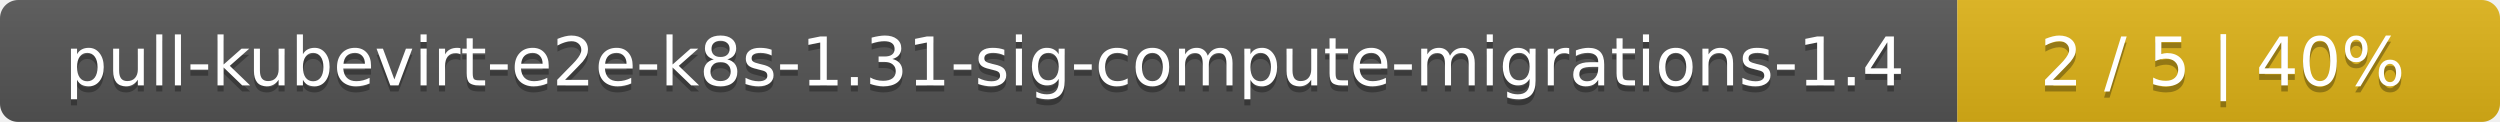
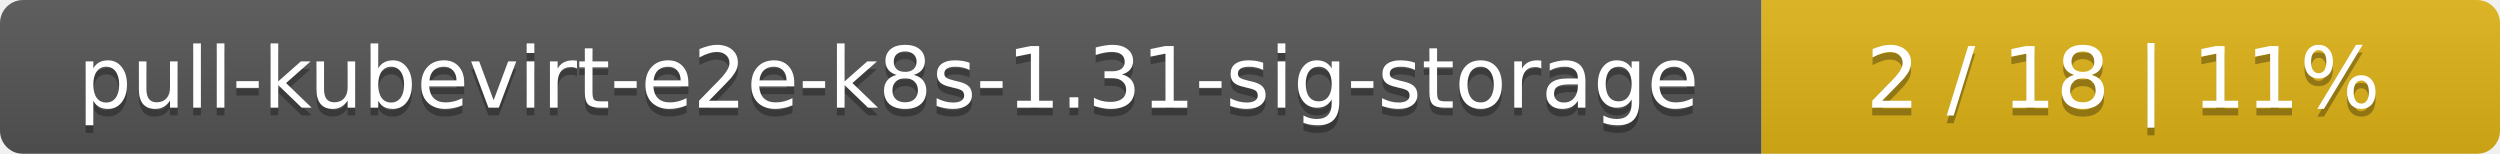
- <svg xmlns="http://www.w3.org/2000/svg" width="410" height="20">
+ <svg xmlns="http://www.w3.org/2000/svg" width="325" height="20">
  <linearGradient id="smooth" x2="0" y2="100%">
    <stop offset="0" stop-color="#bbb" stop-opacity=".1" />
    <stop offset="1" stop-opacity=".1" />
  </linearGradient>
  <mask id="round">
-     <rect width="410" height="20" rx="3" fill="#fff" />
+     <rect width="325" height="20" rx="3" fill="#fff" />
  </mask>
  <g mask="url(#round)">
-     <rect width="321" height="20" fill="#555" />
-     <rect x="321" width="89" height="20" fill="#dfb317" />
-     <rect width="410" height="20" fill="url(#smooth)" />
+     <rect width="229" height="20" fill="#555" />
+     <rect x="229" width="96" height="20" fill="#dfb317" />
+     <rect width="325" height="20" fill="url(#smooth)" />
  </g>
  <g fill="#fff" text-anchor="middle" font-family="DejaVu Sans,Verdana,Geneva,sans-serif" font-size="11">
-     <text x="161.5" y="15" fill="#010101" fill-opacity=".3">pull-kubevirt-e2e-k8s-1.31-sig-compute-migrations-1.4</text>
-     <text x="161.5" y="14">pull-kubevirt-e2e-k8s-1.31-sig-compute-migrations-1.4</text>
-     <text x="364.5" y="15" fill="#010101" fill-opacity=".3">2 / 5    |    40%</text>
-     <text x="364.5" y="14">2 / 5    |    40%</text>
+     <text x="115.5" y="15" fill="#010101" fill-opacity=".3">pull-kubevirt-e2e-k8s-1.31-sig-storage</text>
+     <text x="115.5" y="14">pull-kubevirt-e2e-k8s-1.31-sig-storage</text>
+     <text x="276" y="15" fill="#010101" fill-opacity=".3">2 / 18    |    11%</text>
+     <text x="276" y="14">2 / 18    |    11%</text>
  </g>
</svg>
